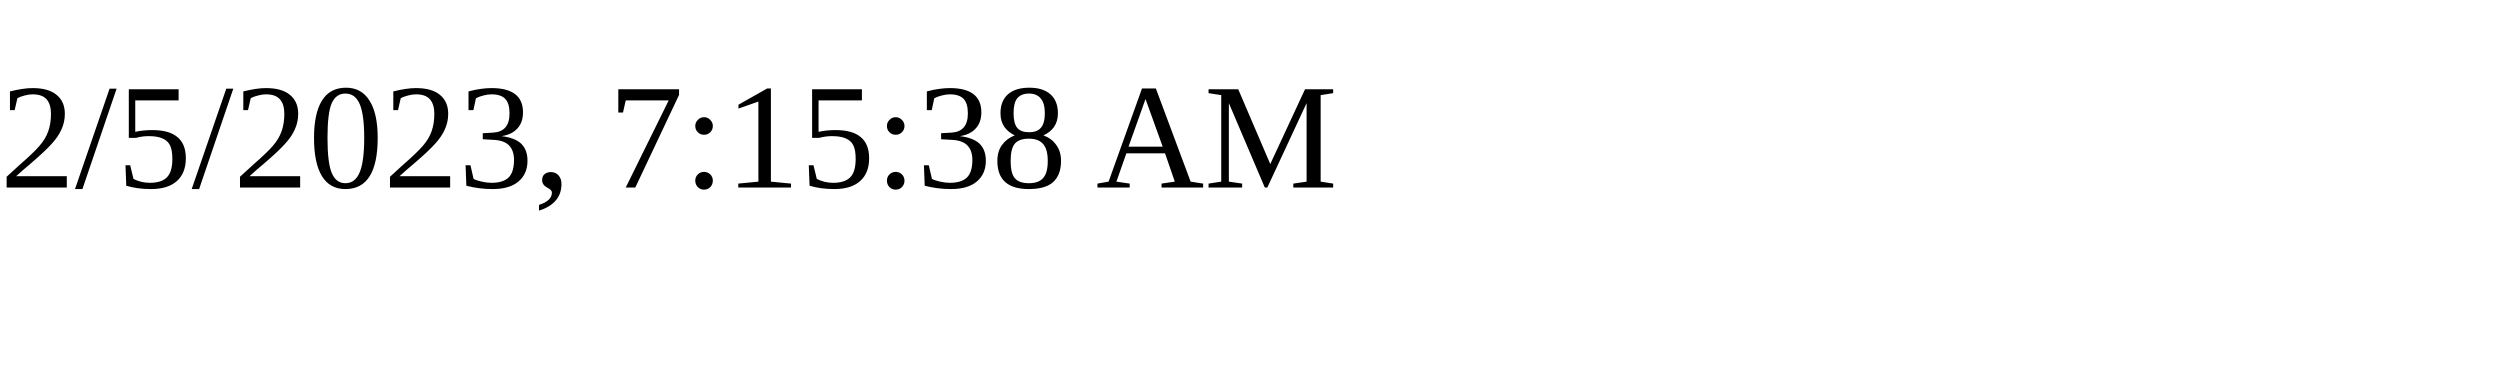
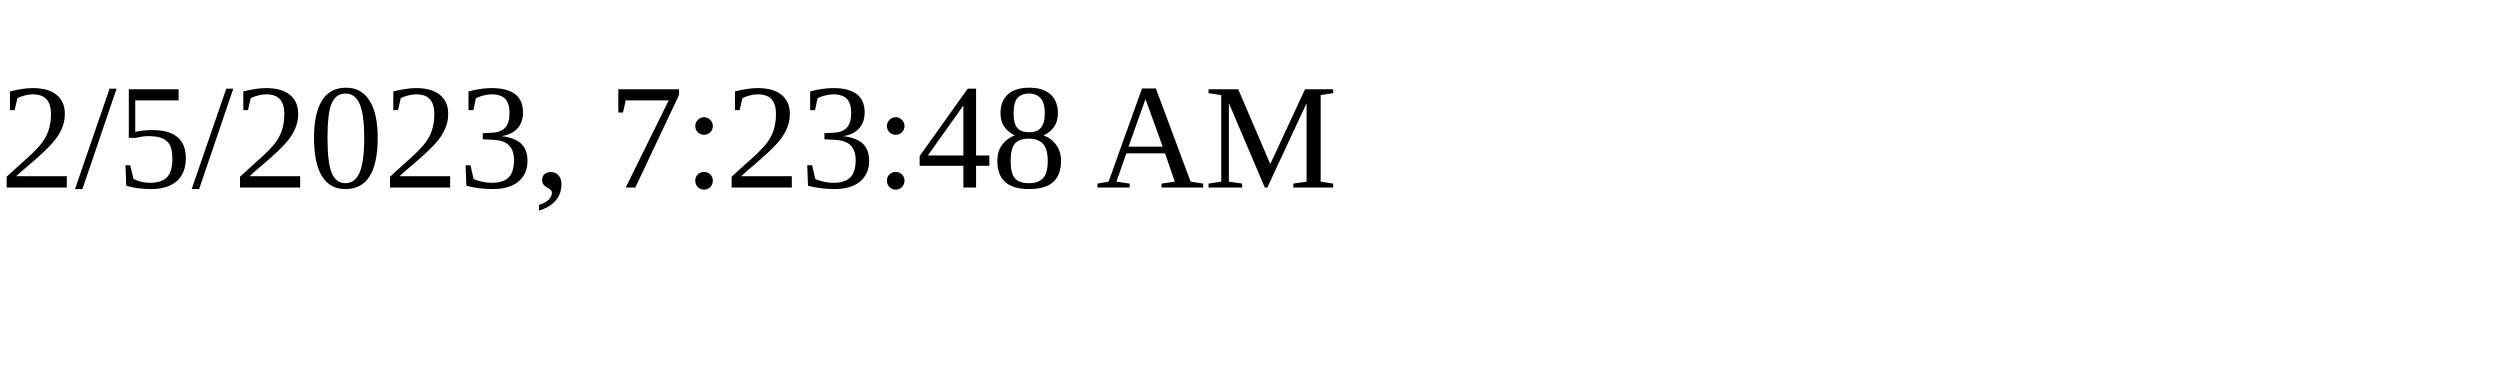
<svg xmlns="http://www.w3.org/2000/svg" height="30" width="200">
-   <text x="0" y="15">2/5/2023, 7:15:38 AM</text>
+   <text x="0" y="15">2/5/2023, 7:23:48 AM</text>
</svg>
